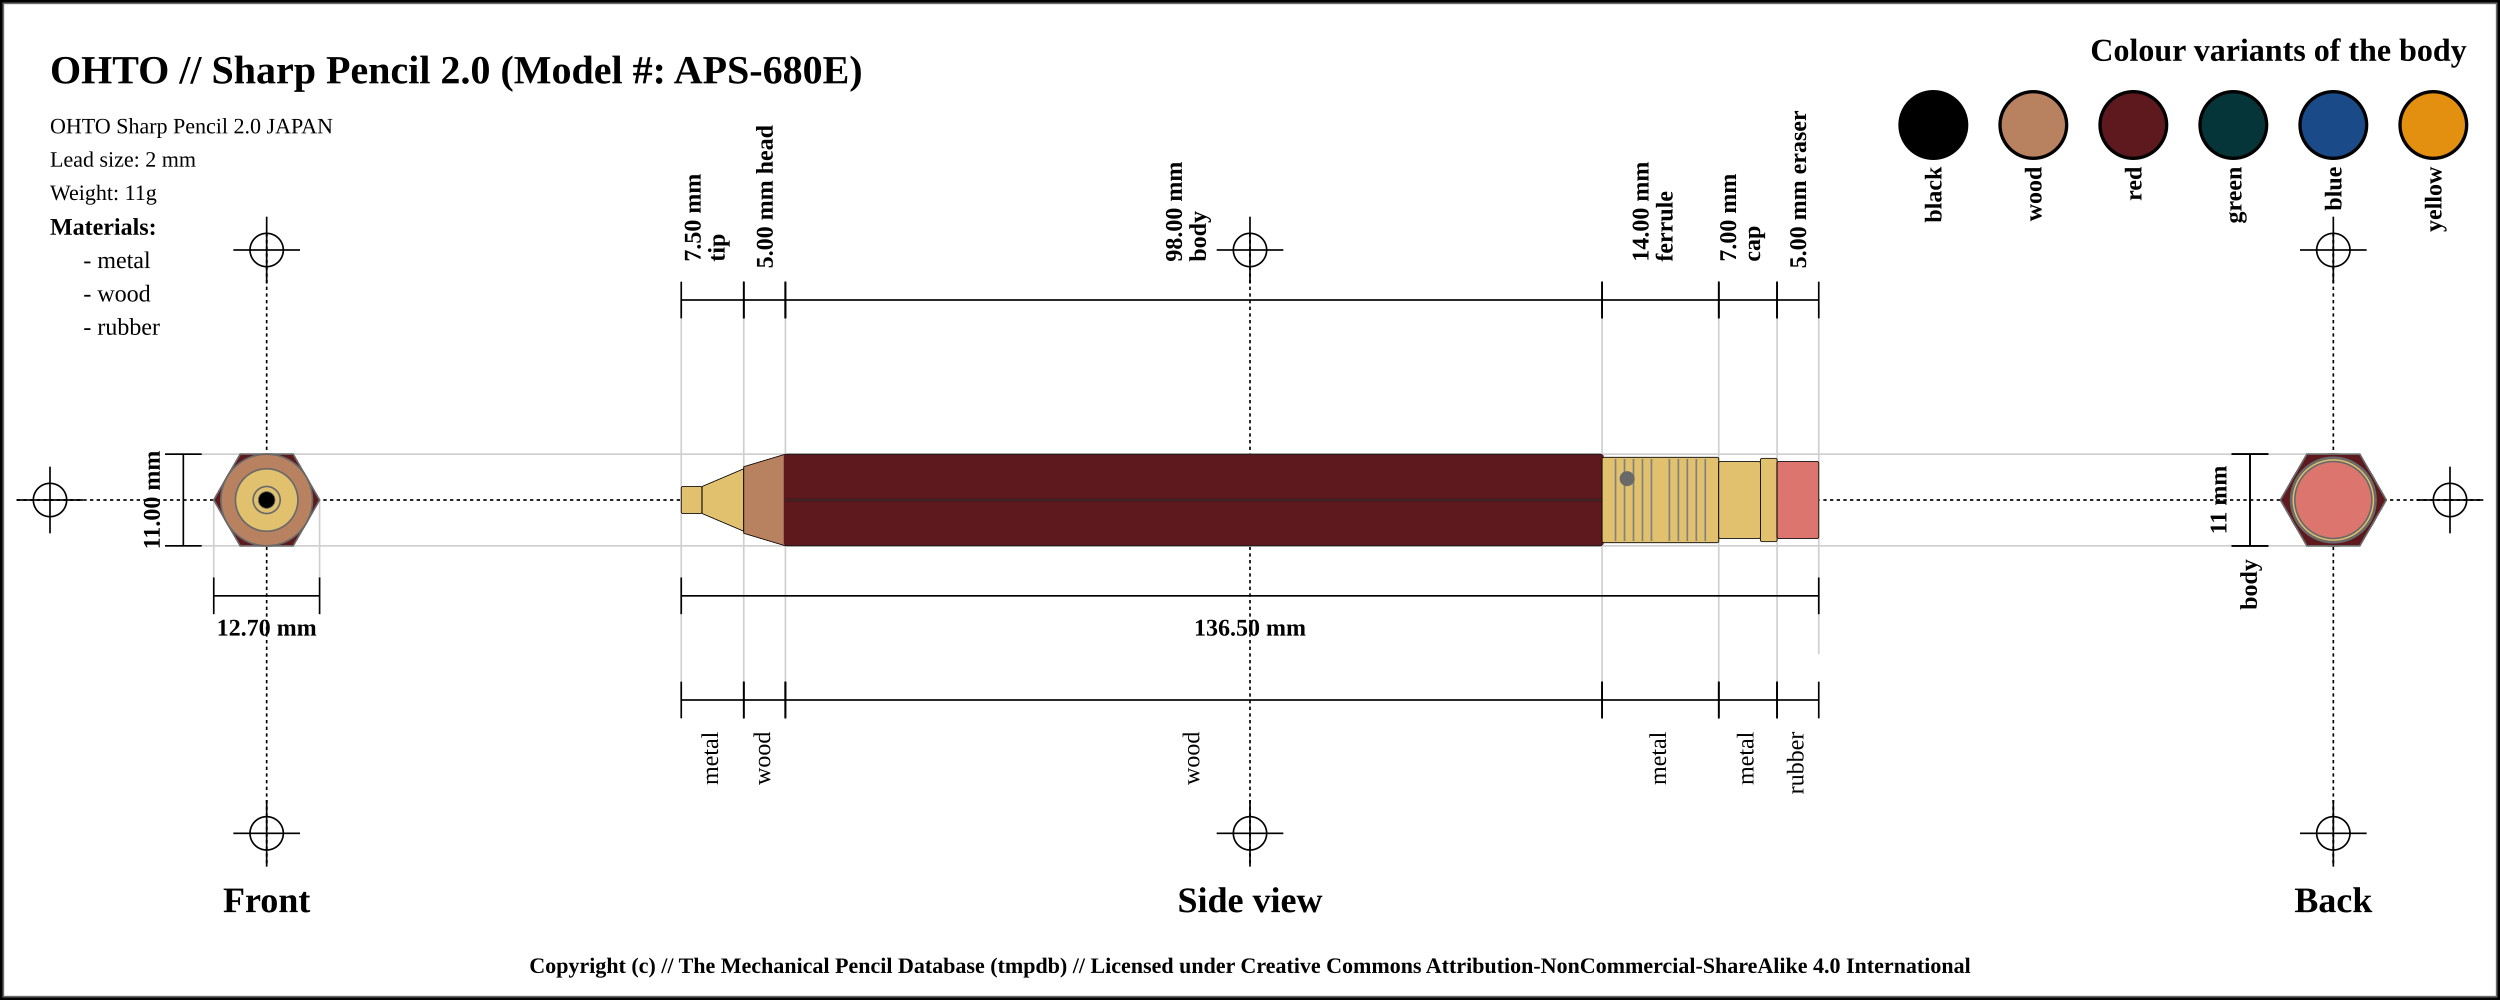
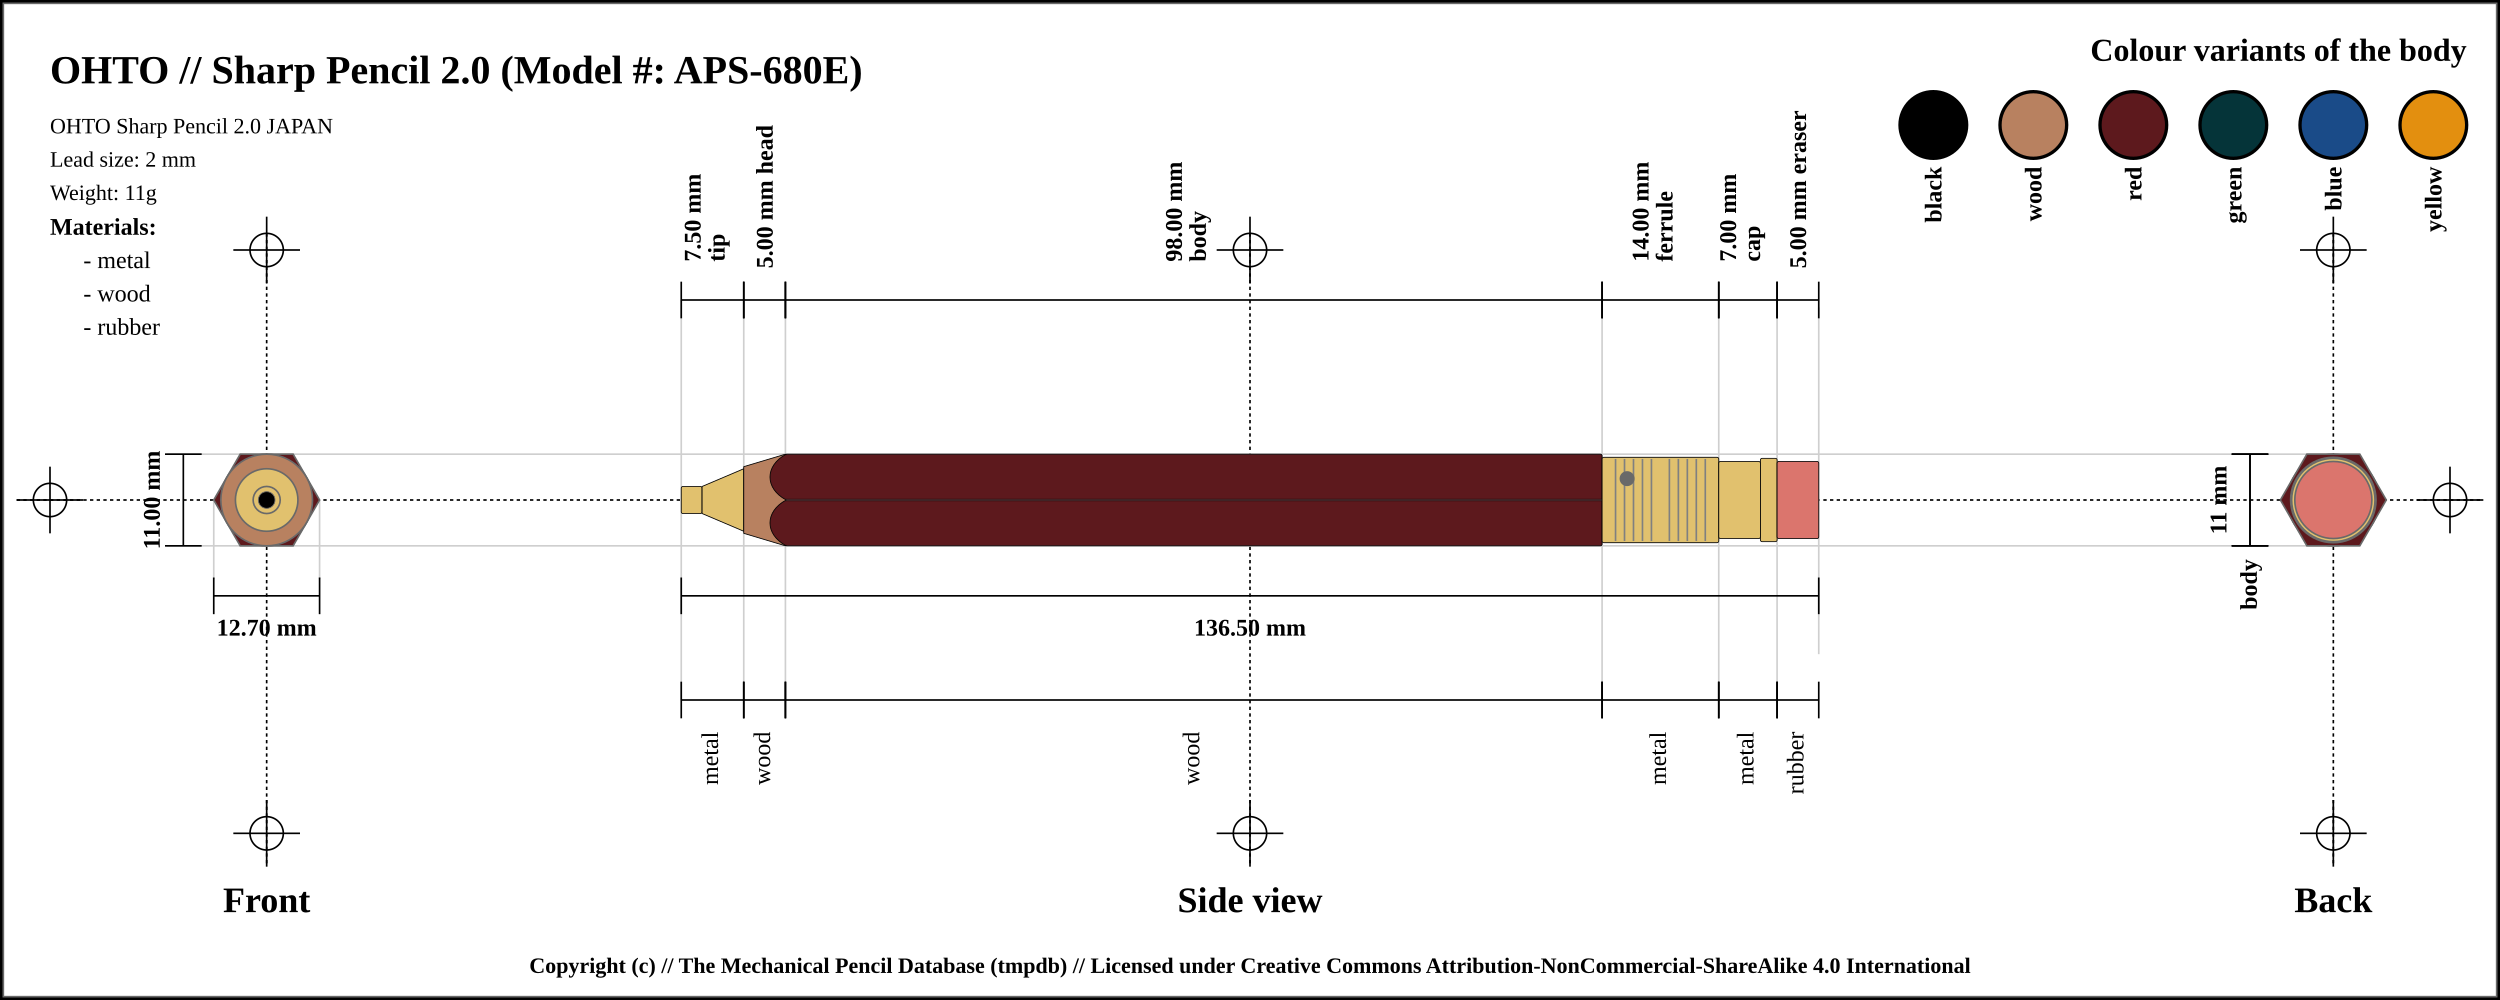
<svg xmlns="http://www.w3.org/2000/svg" width="1500" height="600">
  <pattern id="diagonalHatch" patternUnits="userSpaceOnUse" width="8" height="8">
    <rect width="6" height="6" fill="none" />
    <path stroke="dimgray" stroke-linecap="round" stroke-width="1" d="M 4,4 L 8,8" />
    <path stroke="dimgray" stroke-linecap="round" stroke-width="1" d="M 4,4 L 0,8" />
    <path stroke="gray" stroke-linecap="round" stroke-width="1" d="M 4,4 L 8,0" />
    <path stroke="gray" stroke-linecap="round" stroke-width="1" d="M 4,4 L 0,0" />
  </pattern>
  <rect x="0" y="0" width="1500" height="600" fill="white" stroke="black" stroke-width="4" />
  <rect x="2" y="2" width="1496" height="596" fill="white" stroke="dimgray" stroke-width="1" />
  <line x1="10" y1="300" x2="1490" y2="300" stroke="#000000" stroke-dasharray="2" stroke-width="1" />
  <line x1="10" y1="300" x2="50" y2="300" stroke="#000000" stroke-width="1" />
  <line x1="30" y1="280" x2="30" y2="320" stroke="#000000" stroke-width="1" />
  <circle r="10" cx="30" cy="300" fill="none" stroke="#000000" stroke-width="1" />
  <line x1="1450" y1="300" x2="1490" y2="300" stroke="#000000" stroke-width="1" />
  <line x1="1470" y1="280" x2="1470" y2="320" stroke="#000000" stroke-width="1" />
  <circle r="10" cx="1470" cy="300" fill="none" stroke="#000000" stroke-width="1" />
  <line x1="160" y1="140" x2="160" y2="520" stroke="#000000" stroke-dasharray="2" stroke-width="1" />
  <line x1="140" y1="150" x2="180" y2="150" stroke="#000000" stroke-width="1" />
  <line x1="160" y1="130" x2="160" y2="170" stroke="#000000" stroke-width="1" />
  <circle r="10" cx="160" cy="150" fill="none" stroke="#000000" stroke-width="1" />
  <line x1="140" y1="500" x2="180" y2="500" stroke="#000000" stroke-width="1" />
  <line x1="160" y1="480" x2="160" y2="520" stroke="#000000" stroke-width="1" />
  <circle r="10" cx="160" cy="500" fill="none" stroke="#000000" stroke-width="1" />
  <line x1="750" y1="140" x2="750" y2="520" stroke="#000000" stroke-dasharray="2" stroke-width="1" />
  <line x1="730" y1="150" x2="770" y2="150" stroke="#000000" stroke-width="1" />
  <line x1="750" y1="130" x2="750" y2="170" stroke="#000000" stroke-width="1" />
  <circle r="10" cx="750" cy="150" fill="none" stroke="#000000" stroke-width="1" />
  <line x1="730" y1="500" x2="770" y2="500" stroke="#000000" stroke-width="1" />
  <line x1="750" y1="480" x2="750" y2="520" stroke="#000000" stroke-width="1" />
  <circle r="10" cx="750" cy="500" fill="none" stroke="#000000" stroke-width="1" />
  <line x1="1400" y1="140" x2="1400" y2="520" stroke="#000000" stroke-dasharray="2" stroke-width="1" />
  <line x1="1380" y1="150" x2="1420" y2="150" stroke="#000000" stroke-width="1" />
  <line x1="1400" y1="130" x2="1400" y2="170" stroke="#000000" stroke-width="1" />
  <circle r="10" cx="1400" cy="150" fill="none" stroke="#000000" stroke-width="1" />
  <line x1="1380" y1="500" x2="1420" y2="500" stroke="#000000" stroke-width="1" />
  <line x1="1400" y1="480" x2="1400" y2="520" stroke="#000000" stroke-width="1" />
  <circle r="10" cx="1400" cy="500" fill="none" stroke="#000000" stroke-width="1" />
  <text x="30" y="50" font-size="2.0em" font-weight="bold"> OHTO // Sharp Pencil 2.0 (Model #: APS-680E)</text>
  <text x="30" y="80" font-size="1.1em"> OHTO Sharp Pencil 2.0 JAPAN</text>
  <text x="30" y="100" font-size="1.1em"> Lead size: 2 mm</text>
  <text x="30" y="120" font-size="1.1em"> Weight: 11g</text>
  <text x="1480" y="30" font-size="1.6em" font-weight="bold" text-anchor="end" dominant-baseline="central">Colour variants of the body</text>
  <rect x="1440" y="55" width="40" rx="50%" ry="50%" height="40" stroke="black" stroke-width="2" fill="#e38f0f" />
  <text x="1460" y="100" transform="rotate(-90, 1460, 100)" font-size="1.2em" font-weight="bold" text-anchor="end" dominant-baseline="central">yellow</text>
  <rect x="1380" y="55" width="40" rx="50%" ry="50%" height="40" stroke="black" stroke-width="2" fill="#1a4b88" />
  <text x="1400" y="100" transform="rotate(-90, 1400, 100)" font-size="1.2em" font-weight="bold" text-anchor="end" dominant-baseline="central">blue</text>
  <rect x="1320" y="55" width="40" rx="50%" ry="50%" height="40" stroke="black" stroke-width="2" fill="#053439" />
  <text x="1340" y="100" transform="rotate(-90, 1340, 100)" font-size="1.2em" font-weight="bold" text-anchor="end" dominant-baseline="central">green</text>
  <rect x="1260" y="55" width="40" rx="50%" ry="50%" height="40" stroke="black" stroke-width="2" fill="#5d191d" />
  <text x="1280" y="100" transform="rotate(-90, 1280, 100)" font-size="1.2em" font-weight="bold" text-anchor="end" dominant-baseline="central">red</text>
  <rect x="1200" y="55" width="40" rx="50%" ry="50%" height="40" stroke="black" stroke-width="2" fill="#b88160" />
  <text x="1220" y="100" transform="rotate(-90, 1220, 100)" font-size="1.2em" font-weight="bold" text-anchor="end" dominant-baseline="central">wood</text>
  <rect x="1140" y="55" width="40" rx="50%" ry="50%" height="40" stroke="black" stroke-width="2" fill="black" />
  <text x="1160" y="100" transform="rotate(-90, 1160, 100)" font-size="1.2em" font-weight="bold" text-anchor="end" dominant-baseline="central">black</text>
  <text x="30" y="136" font-size="1.2em" font-weight="bold" text-anchor="start" dominant-baseline="central">Materials:</text>
  <text x="50" y="156" font-size="1.2em" text-anchor="start" dominant-baseline="central"> - metal</text>
  <text x="50" y="176" font-size="1.2em" text-anchor="start" dominant-baseline="central"> - wood</text>
  <text x="50" y="196" font-size="1.2em" text-anchor="start" dominant-baseline="central"> - rubber</text>
  <line x1="100" y1="272.5" x2="1400" y2="272.5" stroke="#cfcfcf" stroke-width="1" />
  <line x1="100" y1="327.5" x2="1400" y2="327.5" stroke="#cfcfcf" stroke-width="1" />
  <line x1="128.246" y1="300" x2="128.246" y2="347.5" stroke="#cfcfcf" stroke-width="1" />
  <line x1="191.754" y1="300" x2="191.754" y2="347.5" stroke="#cfcfcf" stroke-width="1" />
  <line x1="408.75" y1="180" x2="408.75" y2="420" stroke="#cfcfcf" stroke-width="1" />
  <line x1="446.25" y1="180" x2="446.25" y2="420" stroke="#cfcfcf" stroke-width="1" />
  <line x1="471.25" y1="180" x2="471.25" y2="420" stroke="#cfcfcf" stroke-width="1" />
  <line x1="961.25" y1="180" x2="961.25" y2="420" stroke="#cfcfcf" stroke-width="1" />
  <line x1="1031.25" y1="180" x2="1031.25" y2="420" stroke="#cfcfcf" stroke-width="1" />
  <line x1="1066.25" y1="180" x2="1066.25" y2="420" stroke="#cfcfcf" stroke-width="1" />
  <line x1="1091.25" y1="184.5" x2="1091.25" y2="392.5" stroke="#cfcfcf" stroke-width="1" />
  <text x="160" y="540" font-size="1.8em" font-weight="bold" text-anchor="middle" dominant-baseline="central">Front</text>
  <text x="750" y="540" font-size="1.8em" font-weight="bold" text-anchor="middle" dominant-baseline="central">Side view</text>
  <text x="1400" y="540" font-size="1.8em" font-weight="bold" text-anchor="middle" dominant-baseline="central">Back</text>
  <line x1="99" y1="272.5" x2="121" y2="272.5" stroke="black" stroke-width="1" />
  <line x1="110" y1="272.5" x2="110" y2="327.5" stroke="black" stroke-width="1" />
  <line x1="99" y1="327.5" x2="121" y2="327.5" stroke="black" stroke-width="1" />
  <text x="91" y="300" transform="rotate(-90, 91, 300)" font-size="1.2em" font-weight="bold" text-anchor="middle" dominant-baseline="central" fill="black">11.00 mm</text>
  <line x1="128.246" y1="346.5" x2="128.246" y2="368.5" stroke="black" stroke-width="1" />
  <line x1="128.246" y1="357.5" x2="191.754" y2="357.5" stroke="black" stroke-width="1" />
  <line x1="191.754" y1="346.5" x2="191.754" y2="368.5" stroke="black" stroke-width="1" />
  <text x="160" y="376.5" font-size="1.2em" font-weight="bold" text-anchor="middle" dominant-baseline="central" fill="black">
    <tspan x="160" dy="0">12.70 mm</tspan>
  </text>
  <line x1="408.75" y1="169" x2="408.75" y2="191" stroke="black" stroke-width="1" />
  <line x1="408.75" y1="180" x2="446.25" y2="180" stroke="black" stroke-width="1" />
  <line x1="446.25" y1="169" x2="446.25" y2="191" stroke="black" stroke-width="1" />
  <text x="427.5" y="161" font-size="1.2em" transform="rotate(-90, 415.5, 161)" font-weight="bold" text-anchor="start" dominant-baseline="central" fill="black">
    <tspan x="419.5" dy="0">7.50 mm</tspan>
    <tspan x="419.5" dy="1em">tip</tspan>
  </text>
  <line x1="446.25" y1="169" x2="446.25" y2="191" stroke="black" stroke-width="1" />
  <line x1="446.25" y1="180" x2="471.25" y2="180" stroke="black" stroke-width="1" />
  <line x1="471.25" y1="169" x2="471.25" y2="191" stroke="black" stroke-width="1" />
  <text x="458.75" y="161" font-size="1.2em" transform="rotate(-90, 458.75, 161)" font-weight="bold" text-anchor="start" dominant-baseline="central" fill="black">
    <tspan x="458.75" dy="0">5.00 mm head</tspan>
  </text>
  <line x1="471.25" y1="169" x2="471.25" y2="191" stroke="black" stroke-width="1" />
  <line x1="471.25" y1="180" x2="961.25" y2="180" stroke="black" stroke-width="1" />
  <line x1="961.25" y1="169" x2="961.25" y2="191" stroke="black" stroke-width="1" />
  <text x="716.25" y="161" font-size="1.2em" transform="rotate(-90, 704.25, 161)" font-weight="bold" text-anchor="start" dominant-baseline="central" fill="black">
    <tspan x="708.25" dy="0">98.00 mm</tspan>
    <tspan x="708.25" dy="1em">body</tspan>
  </text>
  <line x1="961.25" y1="169" x2="961.25" y2="191" stroke="black" stroke-width="1" />
  <line x1="961.25" y1="180" x2="1031.25" y2="180" stroke="black" stroke-width="1" />
  <line x1="1031.25" y1="169" x2="1031.25" y2="191" stroke="black" stroke-width="1" />
  <text x="996.25" y="161" font-size="1.2em" transform="rotate(-90, 984.25, 161)" font-weight="bold" text-anchor="start" dominant-baseline="central" fill="black">
    <tspan x="988.25" dy="0">14.00 mm</tspan>
    <tspan x="988.25" dy="1em">ferrule</tspan>
  </text>
  <line x1="1031.25" y1="169" x2="1031.25" y2="191" stroke="black" stroke-width="1" />
  <line x1="1031.25" y1="180" x2="1066.25" y2="180" stroke="black" stroke-width="1" />
  <line x1="1066.25" y1="169" x2="1066.25" y2="191" stroke="black" stroke-width="1" />
  <text x="1048.75" y="161" font-size="1.2em" transform="rotate(-90, 1036.75, 161)" font-weight="bold" text-anchor="start" dominant-baseline="central" fill="black">
    <tspan x="1040.75" dy="0">7.00 mm</tspan>
    <tspan x="1040.75" dy="1em">cap</tspan>
  </text>
  <line x1="1066.25" y1="169" x2="1066.25" y2="191" stroke="black" stroke-width="1" />
  <line x1="1066.25" y1="180" x2="1091.25" y2="180" stroke="black" stroke-width="1" />
  <line x1="1091.25" y1="169" x2="1091.25" y2="191" stroke="black" stroke-width="1" />
  <text x="1078.75" y="161" font-size="1.2em" transform="rotate(-90, 1078.75, 161)" font-weight="bold" text-anchor="start" dominant-baseline="central" fill="black">
    <tspan x="1078.75" dy="0">5.00 mm eraser</tspan>
  </text>
  <line x1="408.75" y1="346.5" x2="408.75" y2="368.5" stroke="black" stroke-width="1" />
  <line x1="408.75" y1="357.5" x2="1091.25" y2="357.5" stroke="black" stroke-width="1" />
  <line x1="1091.25" y1="346.5" x2="1091.25" y2="368.5" stroke="black" stroke-width="1" />
  <text x="750" y="376.5" font-size="1.2em" font-weight="bold" text-anchor="middle" dominant-baseline="central" fill="black">
    <tspan x="750" dy="0">136.50 mm</tspan>
  </text>
  <line x1="408.75" y1="409" x2="408.75" y2="431" stroke="black" stroke-width="1" />
  <line x1="408.75" y1="420" x2="446.25" y2="420" stroke="black" stroke-width="1" />
  <line x1="446.25" y1="409" x2="446.25" y2="431" stroke="black" stroke-width="1" />
  <text x="427.5" y="439" font-size="1.2em" transform="rotate(-90, 427.5, 439)" text-anchor="end" dominant-baseline="middle" fill="black">
    <tspan x="427.5" dy="0">metal</tspan>
  </text>
  <line x1="446.25" y1="409" x2="446.25" y2="431" stroke="black" stroke-width="1" />
  <line x1="446.25" y1="420" x2="471.25" y2="420" stroke="black" stroke-width="1" />
  <line x1="471.25" y1="409" x2="471.25" y2="431" stroke="black" stroke-width="1" />
  <text x="458.75" y="439" font-size="1.2em" transform="rotate(-90, 458.75, 439)" text-anchor="end" dominant-baseline="middle" fill="black">
    <tspan x="458.75" dy="0">wood</tspan>
  </text>
  <line x1="471.25" y1="409" x2="471.25" y2="431" stroke="black" stroke-width="1" />
  <line x1="471.25" y1="420" x2="961.25" y2="420" stroke="black" stroke-width="1" />
  <line x1="961.25" y1="409" x2="961.25" y2="431" stroke="black" stroke-width="1" />
  <text x="716.25" y="439" font-size="1.2em" transform="rotate(-90, 716.25, 439)" text-anchor="end" dominant-baseline="middle" fill="black">
    <tspan x="716.25" dy="0">wood</tspan>
  </text>
  <line x1="961.25" y1="409" x2="961.25" y2="431" stroke="black" stroke-width="1" />
  <line x1="961.25" y1="420" x2="1031.25" y2="420" stroke="black" stroke-width="1" />
  <line x1="1031.25" y1="409" x2="1031.25" y2="431" stroke="black" stroke-width="1" />
  <text x="996.25" y="439" font-size="1.2em" transform="rotate(-90, 996.25, 439)" text-anchor="end" dominant-baseline="middle" fill="black">
    <tspan x="996.25" dy="0">metal</tspan>
  </text>
  <line x1="1031.25" y1="409" x2="1031.25" y2="431" stroke="black" stroke-width="1" />
  <line x1="1031.25" y1="420" x2="1066.25" y2="420" stroke="black" stroke-width="1" />
  <line x1="1066.25" y1="409" x2="1066.25" y2="431" stroke="black" stroke-width="1" />
  <text x="1048.75" y="439" font-size="1.2em" transform="rotate(-90, 1048.75, 439)" text-anchor="end" dominant-baseline="middle" fill="black">
    <tspan x="1048.75" dy="0">metal</tspan>
  </text>
  <line x1="1066.25" y1="409" x2="1066.25" y2="431" stroke="black" stroke-width="1" />
  <line x1="1066.25" y1="420" x2="1091.25" y2="420" stroke="black" stroke-width="1" />
  <line x1="1091.25" y1="409" x2="1091.25" y2="431" stroke="black" stroke-width="1" />
  <text x="1078.75" y="439" font-size="1.2em" transform="rotate(-90, 1078.75, 439)" text-anchor="end" dominant-baseline="middle" fill="black">
    <tspan x="1078.75" dy="0">rubber</tspan>
  </text>
  <line x1="1339" y1="272.5" x2="1361" y2="272.5" stroke="black" stroke-width="1" />
  <line x1="1350" y1="272.5" x2="1350" y2="327.5" stroke="black" stroke-width="1" />
  <line x1="1339" y1="327.5" x2="1361" y2="327.5" stroke="black" stroke-width="1" />
  <text x="1331" y="300" transform="rotate(-90, 1331, 300)" font-size="1.2em" font-weight="bold" text-anchor="middle" dominant-baseline="central" fill="black">11 mm</text>
  <line x1="1339" y1="272.5" x2="1361" y2="272.5" stroke="black" stroke-width="1" />
  <line x1="1350" y1="272.5" x2="1350" y2="327.5" stroke="black" stroke-width="1" />
  <line x1="1339" y1="327.5" x2="1361" y2="327.5" stroke="black" stroke-width="1" />
  <text x="1350" y="335.5" transform="rotate(-90, 1350, 335.5)" font-weight="bold" font-size="1.2em" text-anchor="end" dominant-baseline="middle" fill="black">body</text>
  <rect x="408.75" y="291.875" width="12.5" height="16.25" rx="1" ry="1" stroke-width="0.5" stroke="black" fill="#E1C16E" />
  <path d="M421.25 291.875 L446.25 281.25 L446.25 318.75 L421.25 308.125 Z" stroke-width="0.5" stroke="black" stroke-linejoin="round" fill="#E1C16E" />
  <path d="M446.25 280 L471.25 272.5 L471.25 327.5 L446.25 320 Z" stroke-width="0.5" stroke="black" stroke-linejoin="round" fill="#b88160" />
  <rect x="471.25" y="272.5" width="490" height="55" rx="1" ry="1" stroke-width="0.5" stroke="black" fill="#5d191d" />
-   <line x1="471.25" y1="273.75" x2="471.25" y2="326" stroke="#5d191d" stroke-width="2" stroke-linecap="round" />
-   <line x1="961.25" y1="273.75" x2="961.25" y2="326" stroke="#5d191d" stroke-width="2" stroke-linecap="round" />
+   <path d="M 471.75 272.5 C 458.75 279.375, 458.75 293.125, 471.75 300" stroke-width="0.5" stroke="black" stroke-linecap="round" fill="#5d191d" />
+   <path d="M 471.75 327.5 C 458.75 320.625, 458.75 306.875, 471.75 300" stroke-width="0.5" stroke="black" stroke-linecap="round" fill="#5d191d" />
  <line x1="471.25" y1="300" x2="961.25" y2="300" stroke-width="1.5" stroke="black" fill="none" stroke-opacity="0.5" />
  <line x1="471.25" y1="300" x2="961.25" y2="300" stroke-width="0.5" stroke="gray" fill="none" stroke-opacity="0.5" />
  <rect x="961.25" y="274.375" width="70" height="51.25" rx="1" ry="1" stroke-width="0.5" stroke="black" fill="#E1C16E" />
  <line x1="969.327" y1="275.375" x2="969.327" y2="324.625" stroke-width="1" stroke="gray" />
  <line x1="974.712" y1="275.375" x2="974.712" y2="324.625" stroke-width="1" stroke="gray" />
  <line x1="980.096" y1="275.375" x2="980.096" y2="324.625" stroke-width="1" stroke="gray" />
  <line x1="985.481" y1="275.375" x2="985.481" y2="324.625" stroke-width="1" stroke="gray" />
  <line x1="990.865" y1="275.375" x2="990.865" y2="324.625" stroke-width="1" stroke="gray" />
  <line x1="1001.635" y1="275.375" x2="1001.635" y2="324.625" stroke-width="1" stroke="gray" />
  <line x1="1007.019" y1="275.375" x2="1007.019" y2="324.625" stroke-width="1" stroke="gray" />
  <line x1="1012.404" y1="275.375" x2="1012.404" y2="324.625" stroke-width="1" stroke="gray" />
  <line x1="1017.788" y1="275.375" x2="1017.788" y2="324.625" stroke-width="1" stroke="gray" />
  <line x1="1023.173" y1="275.375" x2="1023.173" y2="324.625" stroke-width="1" stroke="gray" />
  <circle r="4" cx="976.25" cy="287.188" stroke="dimgray" stroke-width="1" fill="dimGray" />
  <rect x="1031.25" y="276.875" width="25" height="46.25" rx="1" ry="1" stroke-width="0.5" stroke="black" fill="#E1C16E" />
  <rect x="1056.25" y="275" width="10" height="50" rx="1" ry="1" stroke-width="0.5" stroke="black" fill="#E1C16E" />
  <rect x="1066.25" y="276.875" width="25" height="46.25" rx="1" ry="1" stroke-width="0.5" stroke="black" fill="#db756d" />
  <circle r="23.125" cx="160" cy="300" fill="#db756d" stroke="dimgray" stroke-width="1" />
  <circle r="25" cx="160" cy="300" fill="#E1C16E" stroke="dimgray" stroke-width="1" />
  <circle r="23.125" cx="160" cy="300" fill="#E1C16E" stroke="dimgray" stroke-width="1" />
  <circle r="25.625" cx="160" cy="300" fill="#E1C16E" stroke="dimgray" stroke-width="1" />
  <polygon points="144.123,272.5 175.877,272.5 191.754,300 175.877,327.5 144.123,327.5 128.246,300 " stroke="dimgray" stroke-width="1" fill="#5d191d" />
  <circle r="20" cx="160" cy="300" stroke="dimgray" stroke-width="1" fill="#b88160" />
  <circle r="27.5" cx="160" cy="300" stroke="dimgray" stroke-width="1" fill="#b88160" />
  <circle r="8.125" cx="160" cy="300" stroke="dimgray" stroke-width="1" fill="#E1C16E" />
  <circle r="18.75" cx="160" cy="300" stroke="dimgray" stroke-width="1" fill="#E1C16E" />
  <circle r="8.125" cx="160" cy="300" fill="#E1C16E" stroke="dimgray" stroke-width="1" />
  <circle r="5" cx="160" cy="300" fill="black" stroke="dimgray" stroke-width="0.5" />
  <circle r="8.125" cx="1400" cy="300" fill="#E1C16E" stroke="dimgray" stroke-width="1" />
  <circle r="8.125" cx="1400" cy="300" stroke="dimgray" stroke-width="1" fill="#E1C16E" />
  <circle r="18.75" cx="1400" cy="300" stroke="dimgray" stroke-width="1" fill="#E1C16E" />
  <circle r="20" cx="1400" cy="300" stroke="dimgray" stroke-width="1" fill="#b88160" />
  <circle r="27.5" cx="1400" cy="300" stroke="dimgray" stroke-width="1" fill="#b88160" />
  <polygon points="1384.123,272.5 1415.877,272.5 1431.754,300 1415.877,327.5 1384.123,327.5 1368.246,300 " stroke="dimgray" stroke-width="1" fill="#5d191d" />
  <circle r="25.625" cx="1400" cy="300" fill="#E1C16E" stroke="dimgray" stroke-width="1" />
  <circle r="23.125" cx="1400" cy="300" fill="#E1C16E" stroke="dimgray" stroke-width="1" />
  <circle r="25" cx="1400" cy="300" fill="#E1C16E" stroke="dimgray" stroke-width="1" />
  <circle r="23.125" cx="1400" cy="300" fill="#db756d" stroke="dimgray" stroke-width="1" />
  <text x="50%" y="580" font-size="1.1em" font-weight="bold" text-anchor="middle" dominant-baseline="middle">Copyright (c) // The Mechanical Pencil Database (tmpdb) // Licensed under Creative Commons Attribution-NonCommercial-ShareAlike 4.0 International</text>
</svg>
